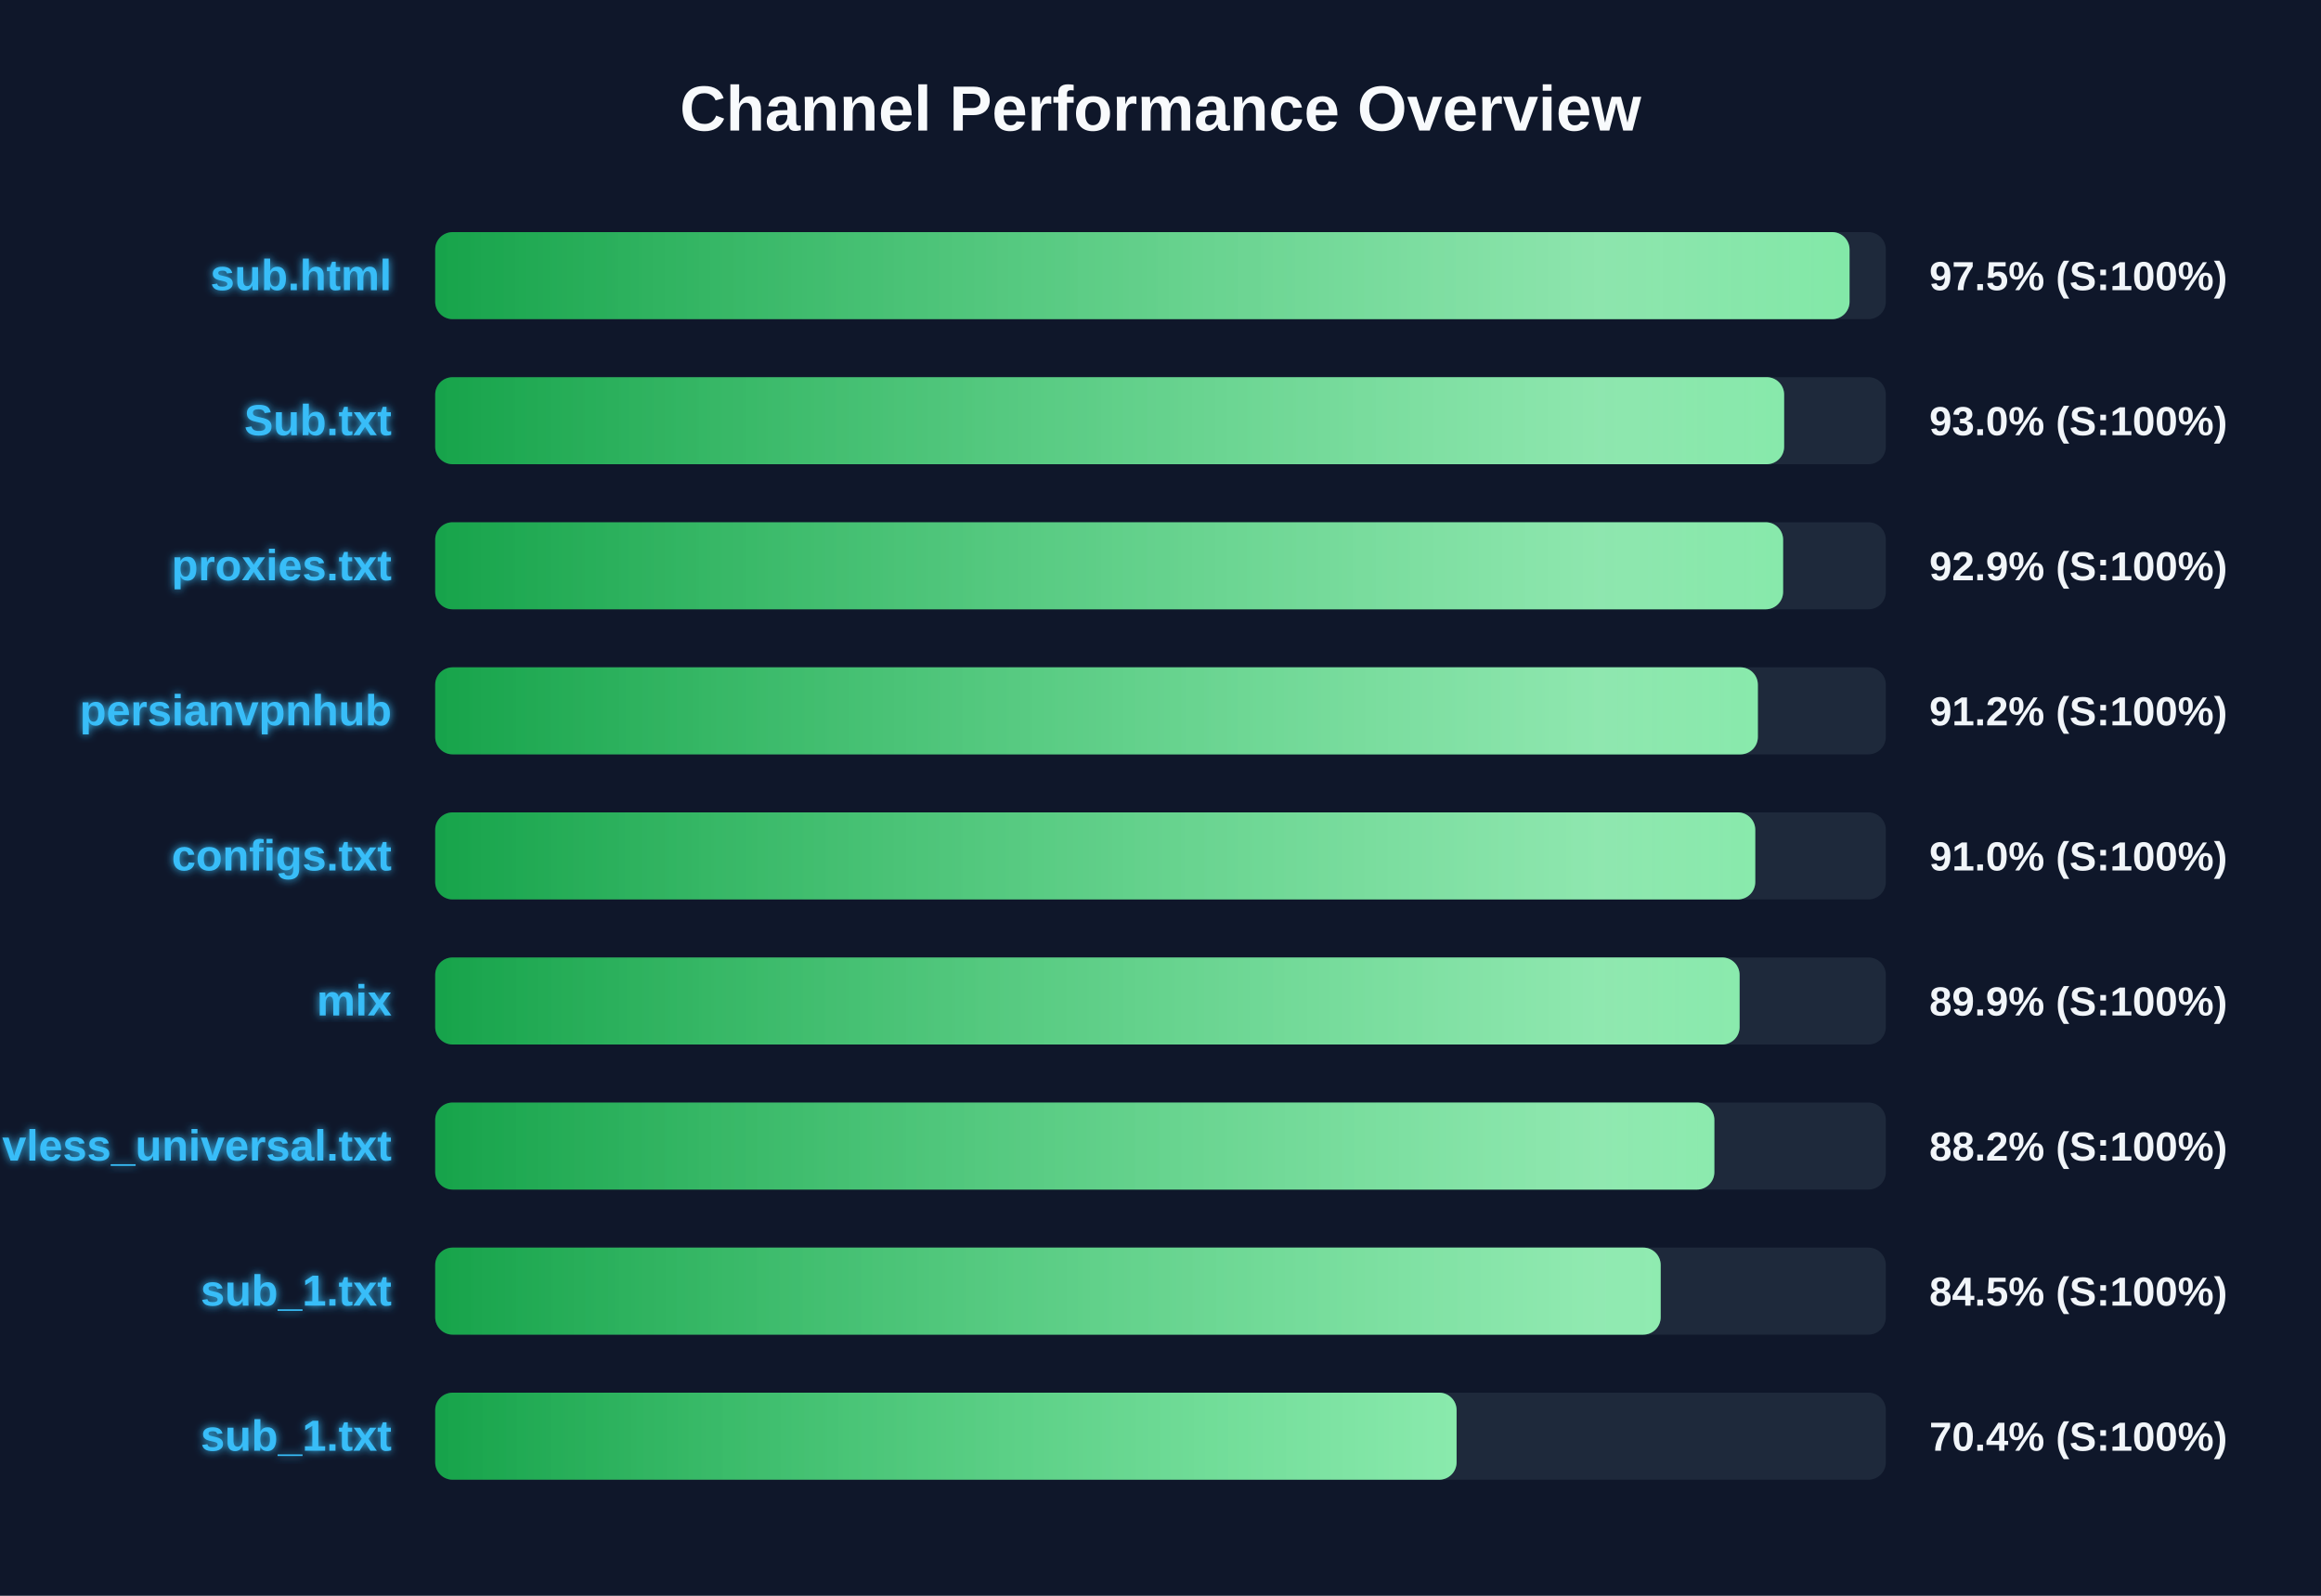
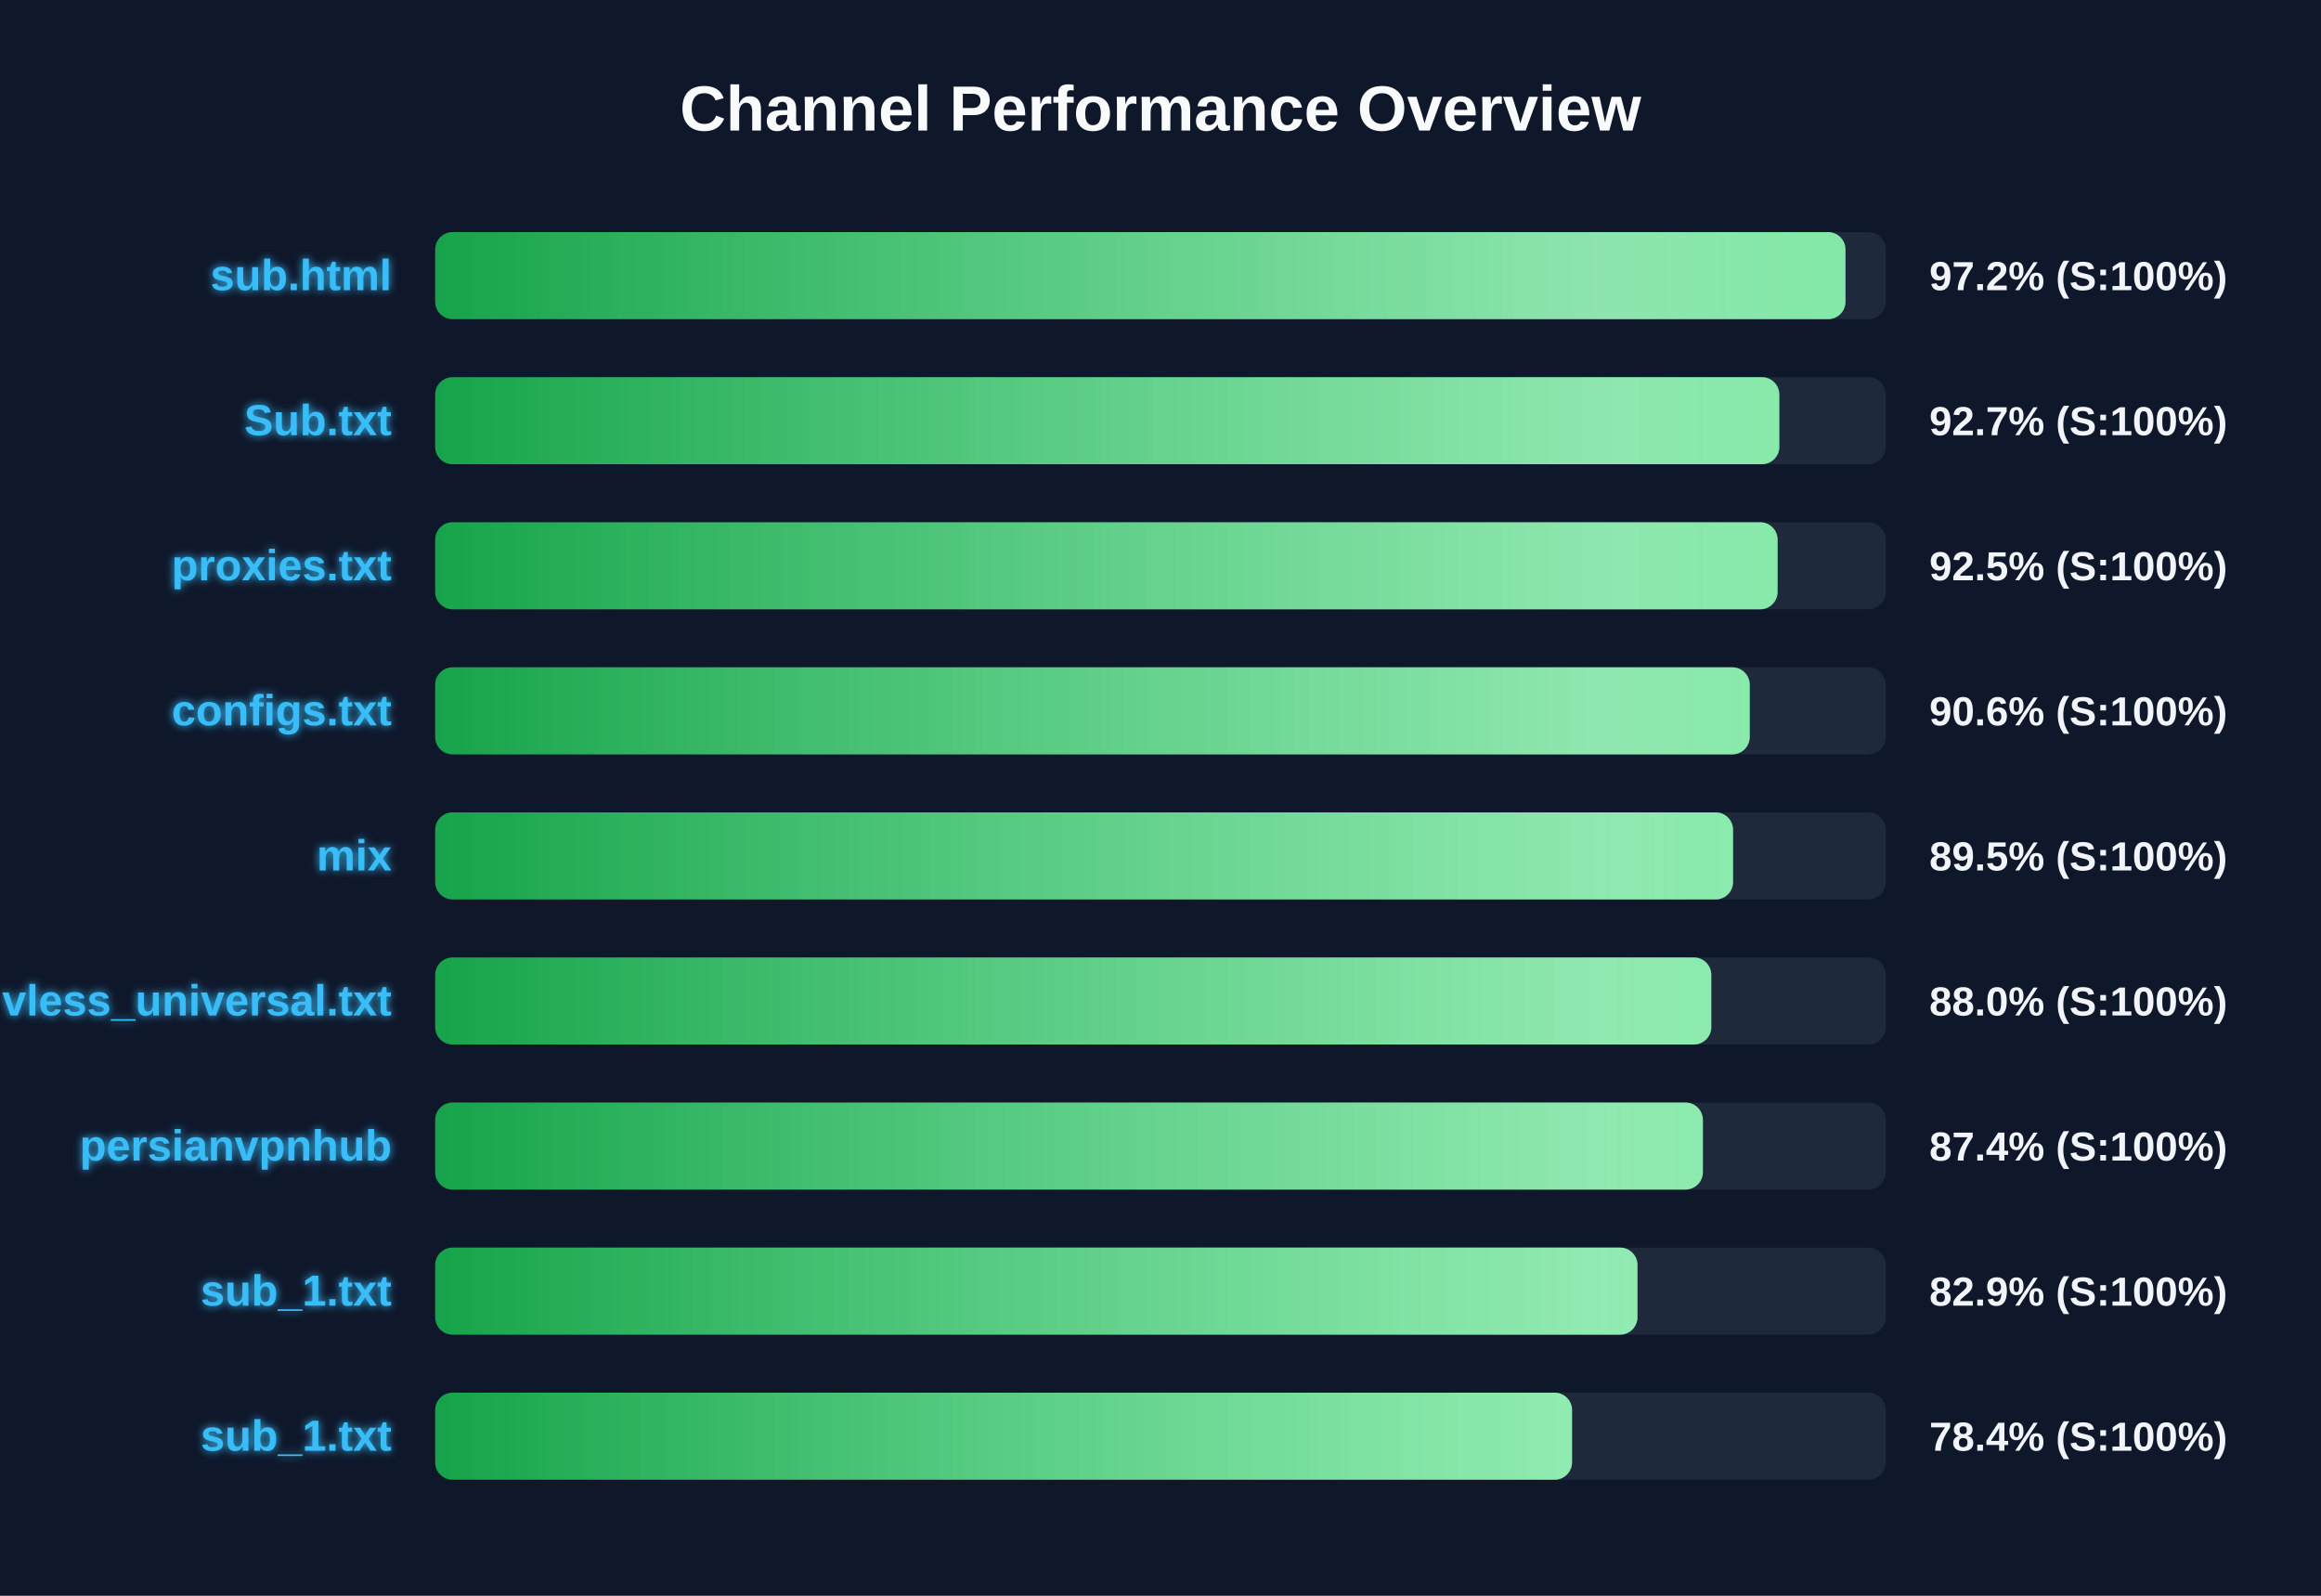
<svg xmlns="http://www.w3.org/2000/svg" width="800" height="550" version="1.1">
  <defs>
    <linearGradient id="grad-green" x1="0%" y1="0%" x2="100%" y2="0%">
      <stop offset="0%" stop-color="#16a34a" />
      <stop offset="100%" stop-color="#4ade80" />
    </linearGradient>
    <linearGradient id="grad-yellow" x1="0%" y1="0%" x2="100%" y2="0%">
      <stop offset="0%" stop-color="#ca8a04" />
      <stop offset="100%" stop-color="#fde047" />
    </linearGradient>
    <linearGradient id="grad-red" x1="0%" y1="0%" x2="100%" y2="0%">
      <stop offset="0%" stop-color="#dc2626" />
      <stop offset="100%" stop-color="#f87171" />
    </linearGradient>
    <linearGradient id="shimmer" x1="0%" y1="0%" x2="100%" y2="0%">
      <stop offset="0%" stop-color="rgba(255,255,255,0)" />
      <stop offset="50%" stop-color="rgba(255,255,255,0.4)" />
      <stop offset="100%" stop-color="rgba(255,255,255,0)" />
    </linearGradient>
    <filter id="glow" x="-20%" y="-20%" width="140%" height="140%">
      <feGaussianBlur stdDeviation="1.5" result="blur" />
      <feComposite in="SourceGraphic" in2="blur" operator="over" />
    </filter>
  </defs>
  <style>
        .bg-rect { fill: #0f172a; }
        .title { font: bold 22px 'Segoe UI', Arial, sans-serif; fill: #f8fafc; }
        .row { font: bold 15px 'Segoe UI', Arial, sans-serif; fill: #38bdf8; filter: url(#glow); }
        .score { font: bold 14px 'Segoe UI', Arial, sans-serif; fill: #f1f5f9; }
        @keyframes shimmer-anim {
            0% { transform: translateX(-100%); }
            100% { transform: translateX(200%); }
        }
        .shimmer-rect {
            animation: shimmer-anim 2.5s infinite linear;
        }
    </style>
  <rect width="100%" height="100%" class="bg-rect" />
  <text x="400" y="45" text-anchor="middle" class="title">Channel Performance Overview</text>
  <rect x="150" y="80" width="500" height="30" fill="#1e293b" rx="6" />
  <clipPath id="clip-0">
-     <rect x="150" y="80" width="487.5" height="30" rx="6" />
+     <rect x="150" y="80" width="486.1" height="30" rx="6" />
  </clipPath>
-   <rect x="150" y="80" width="487.5" height="30" fill="url(#grad-green)" rx="6" />
+   <rect x="150" y="80" width="486.1" height="30" fill="url(#grad-green)" rx="6" />
  <g clip-path="url(#clip-0)">
    <rect x="150" y="80" width="100%" height="30" fill="url(#shimmer)" class="shimmer-rect" />
  </g>
  <text x="135" y="100" text-anchor="end" class="row">sub.html</text>
-   <text x="665" y="100" text-anchor="start" class="score">97.5% (S:100%)</text>
+   <text x="665" y="100" text-anchor="start" class="score">97.2% (S:100%)</text>
  <rect x="150" y="130" width="500" height="30" fill="#1e293b" rx="6" />
  <clipPath id="clip-1">
-     <rect x="150" y="130" width="464.95" height="30" rx="6" />
+     <rect x="150" y="130" width="463.3" height="30" rx="6" />
  </clipPath>
-   <rect x="150" y="130" width="464.95" height="30" fill="url(#grad-green)" rx="6" />
+   <rect x="150" y="130" width="463.3" height="30" fill="url(#grad-green)" rx="6" />
  <g clip-path="url(#clip-1)">
    <rect x="150" y="130" width="100%" height="30" fill="url(#shimmer)" class="shimmer-rect" />
  </g>
  <text x="135" y="150" text-anchor="end" class="row">Sub.txt</text>
-   <text x="665" y="150" text-anchor="start" class="score">93.0% (S:100%)</text>
+   <text x="665" y="150" text-anchor="start" class="score">92.7% (S:100%)</text>
  <rect x="150" y="180" width="500" height="30" fill="#1e293b" rx="6" />
  <clipPath id="clip-2">
-     <rect x="150" y="180" width="464.6" height="30" rx="6" />
+     <rect x="150" y="180" width="462.7" height="30" rx="6" />
  </clipPath>
-   <rect x="150" y="180" width="464.6" height="30" fill="url(#grad-green)" rx="6" />
+   <rect x="150" y="180" width="462.7" height="30" fill="url(#grad-green)" rx="6" />
  <g clip-path="url(#clip-2)">
    <rect x="150" y="180" width="100%" height="30" fill="url(#shimmer)" class="shimmer-rect" />
  </g>
  <text x="135" y="200" text-anchor="end" class="row">proxies.txt</text>
-   <text x="665" y="200" text-anchor="start" class="score">92.9% (S:100%)</text>
+   <text x="665" y="200" text-anchor="start" class="score">92.5% (S:100%)</text>
  <rect x="150" y="230" width="500" height="30" fill="#1e293b" rx="6" />
  <clipPath id="clip-3">
-     <rect x="150" y="230" width="455.9" height="30" rx="6" />
+     <rect x="150" y="230" width="453.1" height="30" rx="6" />
  </clipPath>
-   <rect x="150" y="230" width="455.9" height="30" fill="url(#grad-green)" rx="6" />
+   <rect x="150" y="230" width="453.1" height="30" fill="url(#grad-green)" rx="6" />
  <g clip-path="url(#clip-3)">
    <rect x="150" y="230" width="100%" height="30" fill="url(#shimmer)" class="shimmer-rect" />
  </g>
-   <text x="135" y="250" text-anchor="end" class="row">persianvpnhub</text>
-   <text x="665" y="250" text-anchor="start" class="score">91.2% (S:100%)</text>
+   <text x="135" y="250" text-anchor="end" class="row">configs.txt</text>
+   <text x="665" y="250" text-anchor="start" class="score">90.6% (S:100%)</text>
  <rect x="150" y="280" width="500" height="30" fill="#1e293b" rx="6" />
  <clipPath id="clip-4">
-     <rect x="150" y="280" width="455.0" height="30" rx="6" />
+     <rect x="150" y="280" width="447.35" height="30" rx="6" />
  </clipPath>
-   <rect x="150" y="280" width="455.0" height="30" fill="url(#grad-green)" rx="6" />
+   <rect x="150" y="280" width="447.35" height="30" fill="url(#grad-green)" rx="6" />
  <g clip-path="url(#clip-4)">
    <rect x="150" y="280" width="100%" height="30" fill="url(#shimmer)" class="shimmer-rect" />
  </g>
-   <text x="135" y="300" text-anchor="end" class="row">configs.txt</text>
-   <text x="665" y="300" text-anchor="start" class="score">91.0% (S:100%)</text>
+   <text x="135" y="300" text-anchor="end" class="row">mix</text>
+   <text x="665" y="300" text-anchor="start" class="score">89.5% (S:100%)</text>
  <rect x="150" y="330" width="500" height="30" fill="#1e293b" rx="6" />
  <clipPath id="clip-5">
-     <rect x="150" y="330" width="449.6" height="30" rx="6" />
+     <rect x="150" y="330" width="439.85" height="30" rx="6" />
  </clipPath>
-   <rect x="150" y="330" width="449.6" height="30" fill="url(#grad-green)" rx="6" />
+   <rect x="150" y="330" width="439.85" height="30" fill="url(#grad-green)" rx="6" />
  <g clip-path="url(#clip-5)">
    <rect x="150" y="330" width="100%" height="30" fill="url(#shimmer)" class="shimmer-rect" />
  </g>
-   <text x="135" y="350" text-anchor="end" class="row">mix</text>
-   <text x="665" y="350" text-anchor="start" class="score">89.9% (S:100%)</text>
+   <text x="135" y="350" text-anchor="end" class="row">vless_universal.txt</text>
+   <text x="665" y="350" text-anchor="start" class="score">88.0% (S:100%)</text>
  <rect x="150" y="380" width="500" height="30" fill="#1e293b" rx="6" />
  <clipPath id="clip-6">
-     <rect x="150" y="380" width="440.9" height="30" rx="6" />
+     <rect x="150" y="380" width="436.95" height="30" rx="6" />
  </clipPath>
-   <rect x="150" y="380" width="440.9" height="30" fill="url(#grad-green)" rx="6" />
+   <rect x="150" y="380" width="436.95" height="30" fill="url(#grad-green)" rx="6" />
  <g clip-path="url(#clip-6)">
    <rect x="150" y="380" width="100%" height="30" fill="url(#shimmer)" class="shimmer-rect" />
  </g>
-   <text x="135" y="400" text-anchor="end" class="row">vless_universal.txt</text>
-   <text x="665" y="400" text-anchor="start" class="score">88.2% (S:100%)</text>
+   <text x="135" y="400" text-anchor="end" class="row">persianvpnhub</text>
+   <text x="665" y="400" text-anchor="start" class="score">87.4% (S:100%)</text>
  <rect x="150" y="430" width="500" height="30" fill="#1e293b" rx="6" />
  <clipPath id="clip-7">
-     <rect x="150" y="430" width="422.4" height="30" rx="6" />
+     <rect x="150" y="430" width="414.4" height="30" rx="6" />
  </clipPath>
-   <rect x="150" y="430" width="422.4" height="30" fill="url(#grad-green)" rx="6" />
+   <rect x="150" y="430" width="414.4" height="30" fill="url(#grad-green)" rx="6" />
  <g clip-path="url(#clip-7)">
    <rect x="150" y="430" width="100%" height="30" fill="url(#shimmer)" class="shimmer-rect" />
  </g>
  <text x="135" y="450" text-anchor="end" class="row">sub_1.txt</text>
-   <text x="665" y="450" text-anchor="start" class="score">84.5% (S:100%)</text>
+   <text x="665" y="450" text-anchor="start" class="score">82.9% (S:100%)</text>
  <rect x="150" y="480" width="500" height="30" fill="#1e293b" rx="6" />
  <clipPath id="clip-8">
-     <rect x="150" y="480" width="352.05" height="30" rx="6" />
+     <rect x="150" y="480" width="391.85" height="30" rx="6" />
  </clipPath>
-   <rect x="150" y="480" width="352.05" height="30" fill="url(#grad-green)" rx="6" />
+   <rect x="150" y="480" width="391.85" height="30" fill="url(#grad-green)" rx="6" />
  <g clip-path="url(#clip-8)">
    <rect x="150" y="480" width="100%" height="30" fill="url(#shimmer)" class="shimmer-rect" />
  </g>
  <text x="135" y="500" text-anchor="end" class="row">sub_1.txt</text>
-   <text x="665" y="500" text-anchor="start" class="score">70.4% (S:100%)</text>
+   <text x="665" y="500" text-anchor="start" class="score">78.4% (S:100%)</text>
</svg>
